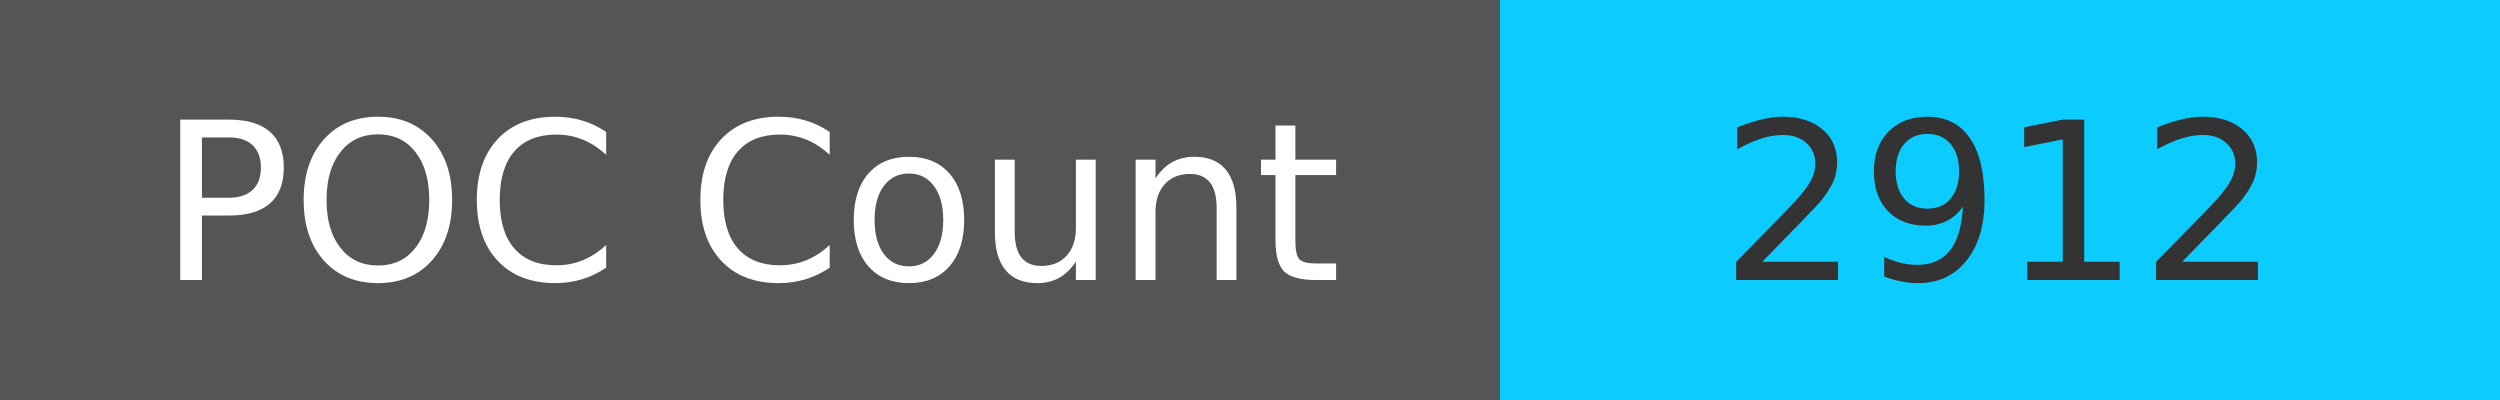
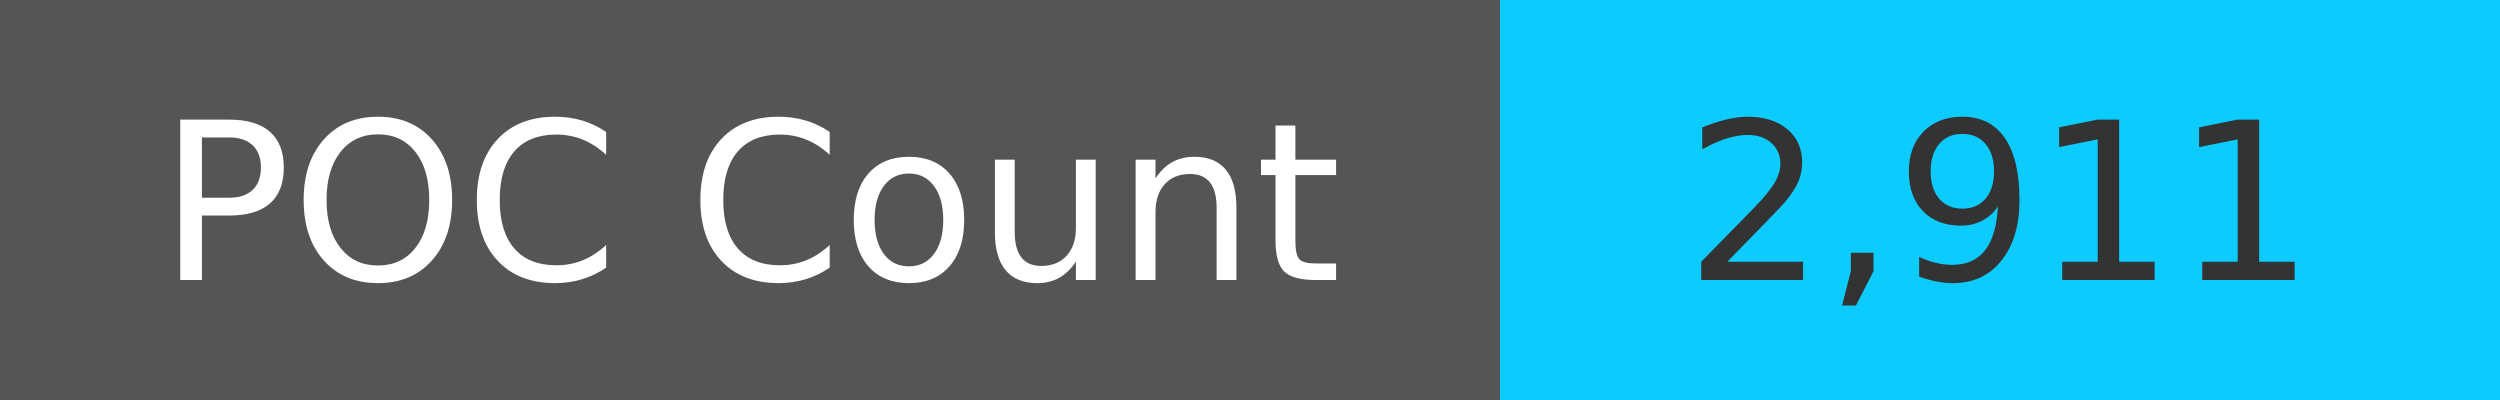
<svg xmlns="http://www.w3.org/2000/svg" width="125" height="20" role="img">
  <linearGradient id="s" x2="0" y2="100%">
    <stop offset="0" stop-color="#bbb" stop-opacity=".1" />
    <stop offset="1" stop-opacity=".1" />
  </linearGradient>
  <g>
    <rect width="75" height="20" fill="#555" />
    <rect x="75" width="267" height="20" fill="#0cccff" />
  </g>
  <g fill="#fff" text-anchor="middle" font-family="Verdana,Geneva,DejaVu Sans,sans-serif" text-rendering="geometricPrecision" font-size="110">
    <text x="375" y="140" transform="scale(.1)" fill="#fff">
            POC Count
        </text>
    <text x="1000" y="140" transform="scale(.1)" fill="#333">
-             2912
+             2,911
        </text>
  </g>
</svg>
